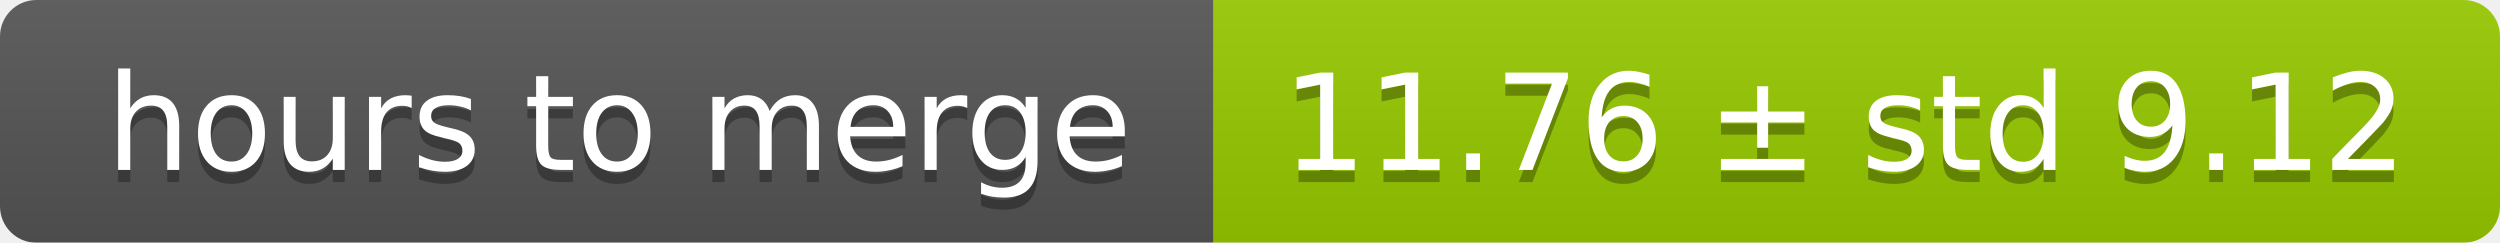
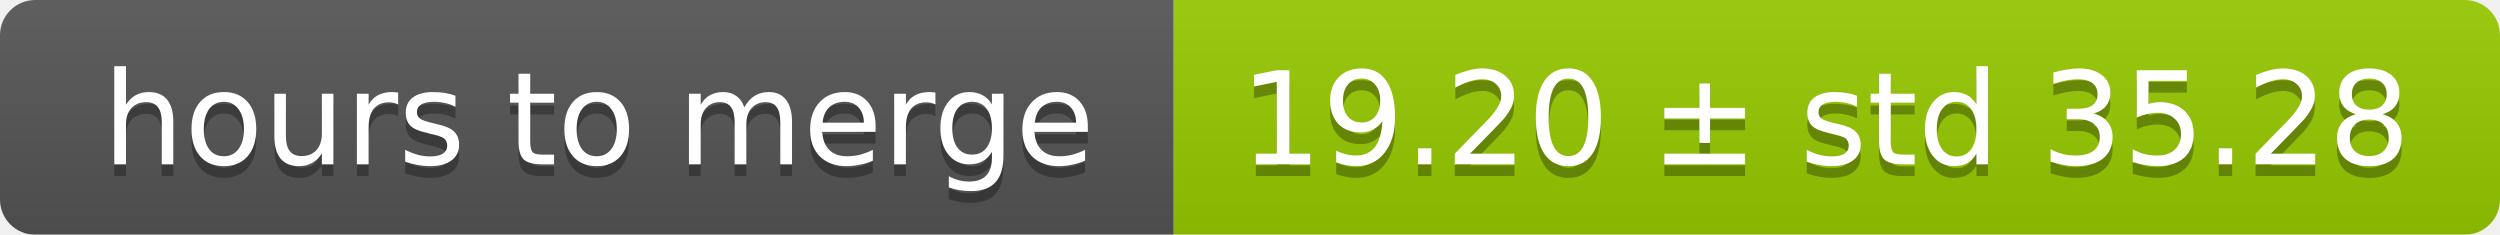
- <svg xmlns="http://www.w3.org/2000/svg" width="206" height="20">
+ <svg xmlns="http://www.w3.org/2000/svg" width="213" height="20">
  <linearGradient id="smooth" x2="0" y2="100%">
    <stop offset="0" stop-color="#bbb" stop-opacity=".1" />
    <stop offset="1" stop-opacity=".1" />
  </linearGradient>
  <mask id="round">
-     <rect width="206" height="20" rx="3" fill="#fff" />
+     <rect width="213" height="20" rx="3" fill="#fff" />
  </mask>
  <g mask="url(#round)">
    <rect width="100" height="20" fill="#555" />
-     <rect x="100" width="106" height="20" fill="#97ca00" />
-     <rect width="206" height="20" fill="url(#smooth)" />
+     <rect x="100" width="113" height="20" fill="#97ca00" />
+     <rect width="213" height="20" fill="url(#smooth)" />
  </g>
  <g fill="#fff" text-anchor="middle" font-family="DejaVu Sans,Verdana,Geneva,sans-serif" font-size="11">
    <text x="51" y="15" fill="#010101" fill-opacity=".3">hours to merge</text>
    <text x="51" y="14">hours to merge</text>
-     <text x="152" y="15" fill="#010101" fill-opacity=".3">11.76 ± std 9.12</text>
-     <text x="152" y="14">11.76 ± std 9.12</text>
+     <text x="155.5" y="15" fill="#010101" fill-opacity=".3">19.20 ± std 35.28</text>
+     <text x="155.5" y="14">19.20 ± std 35.28</text>
  </g>
</svg>
